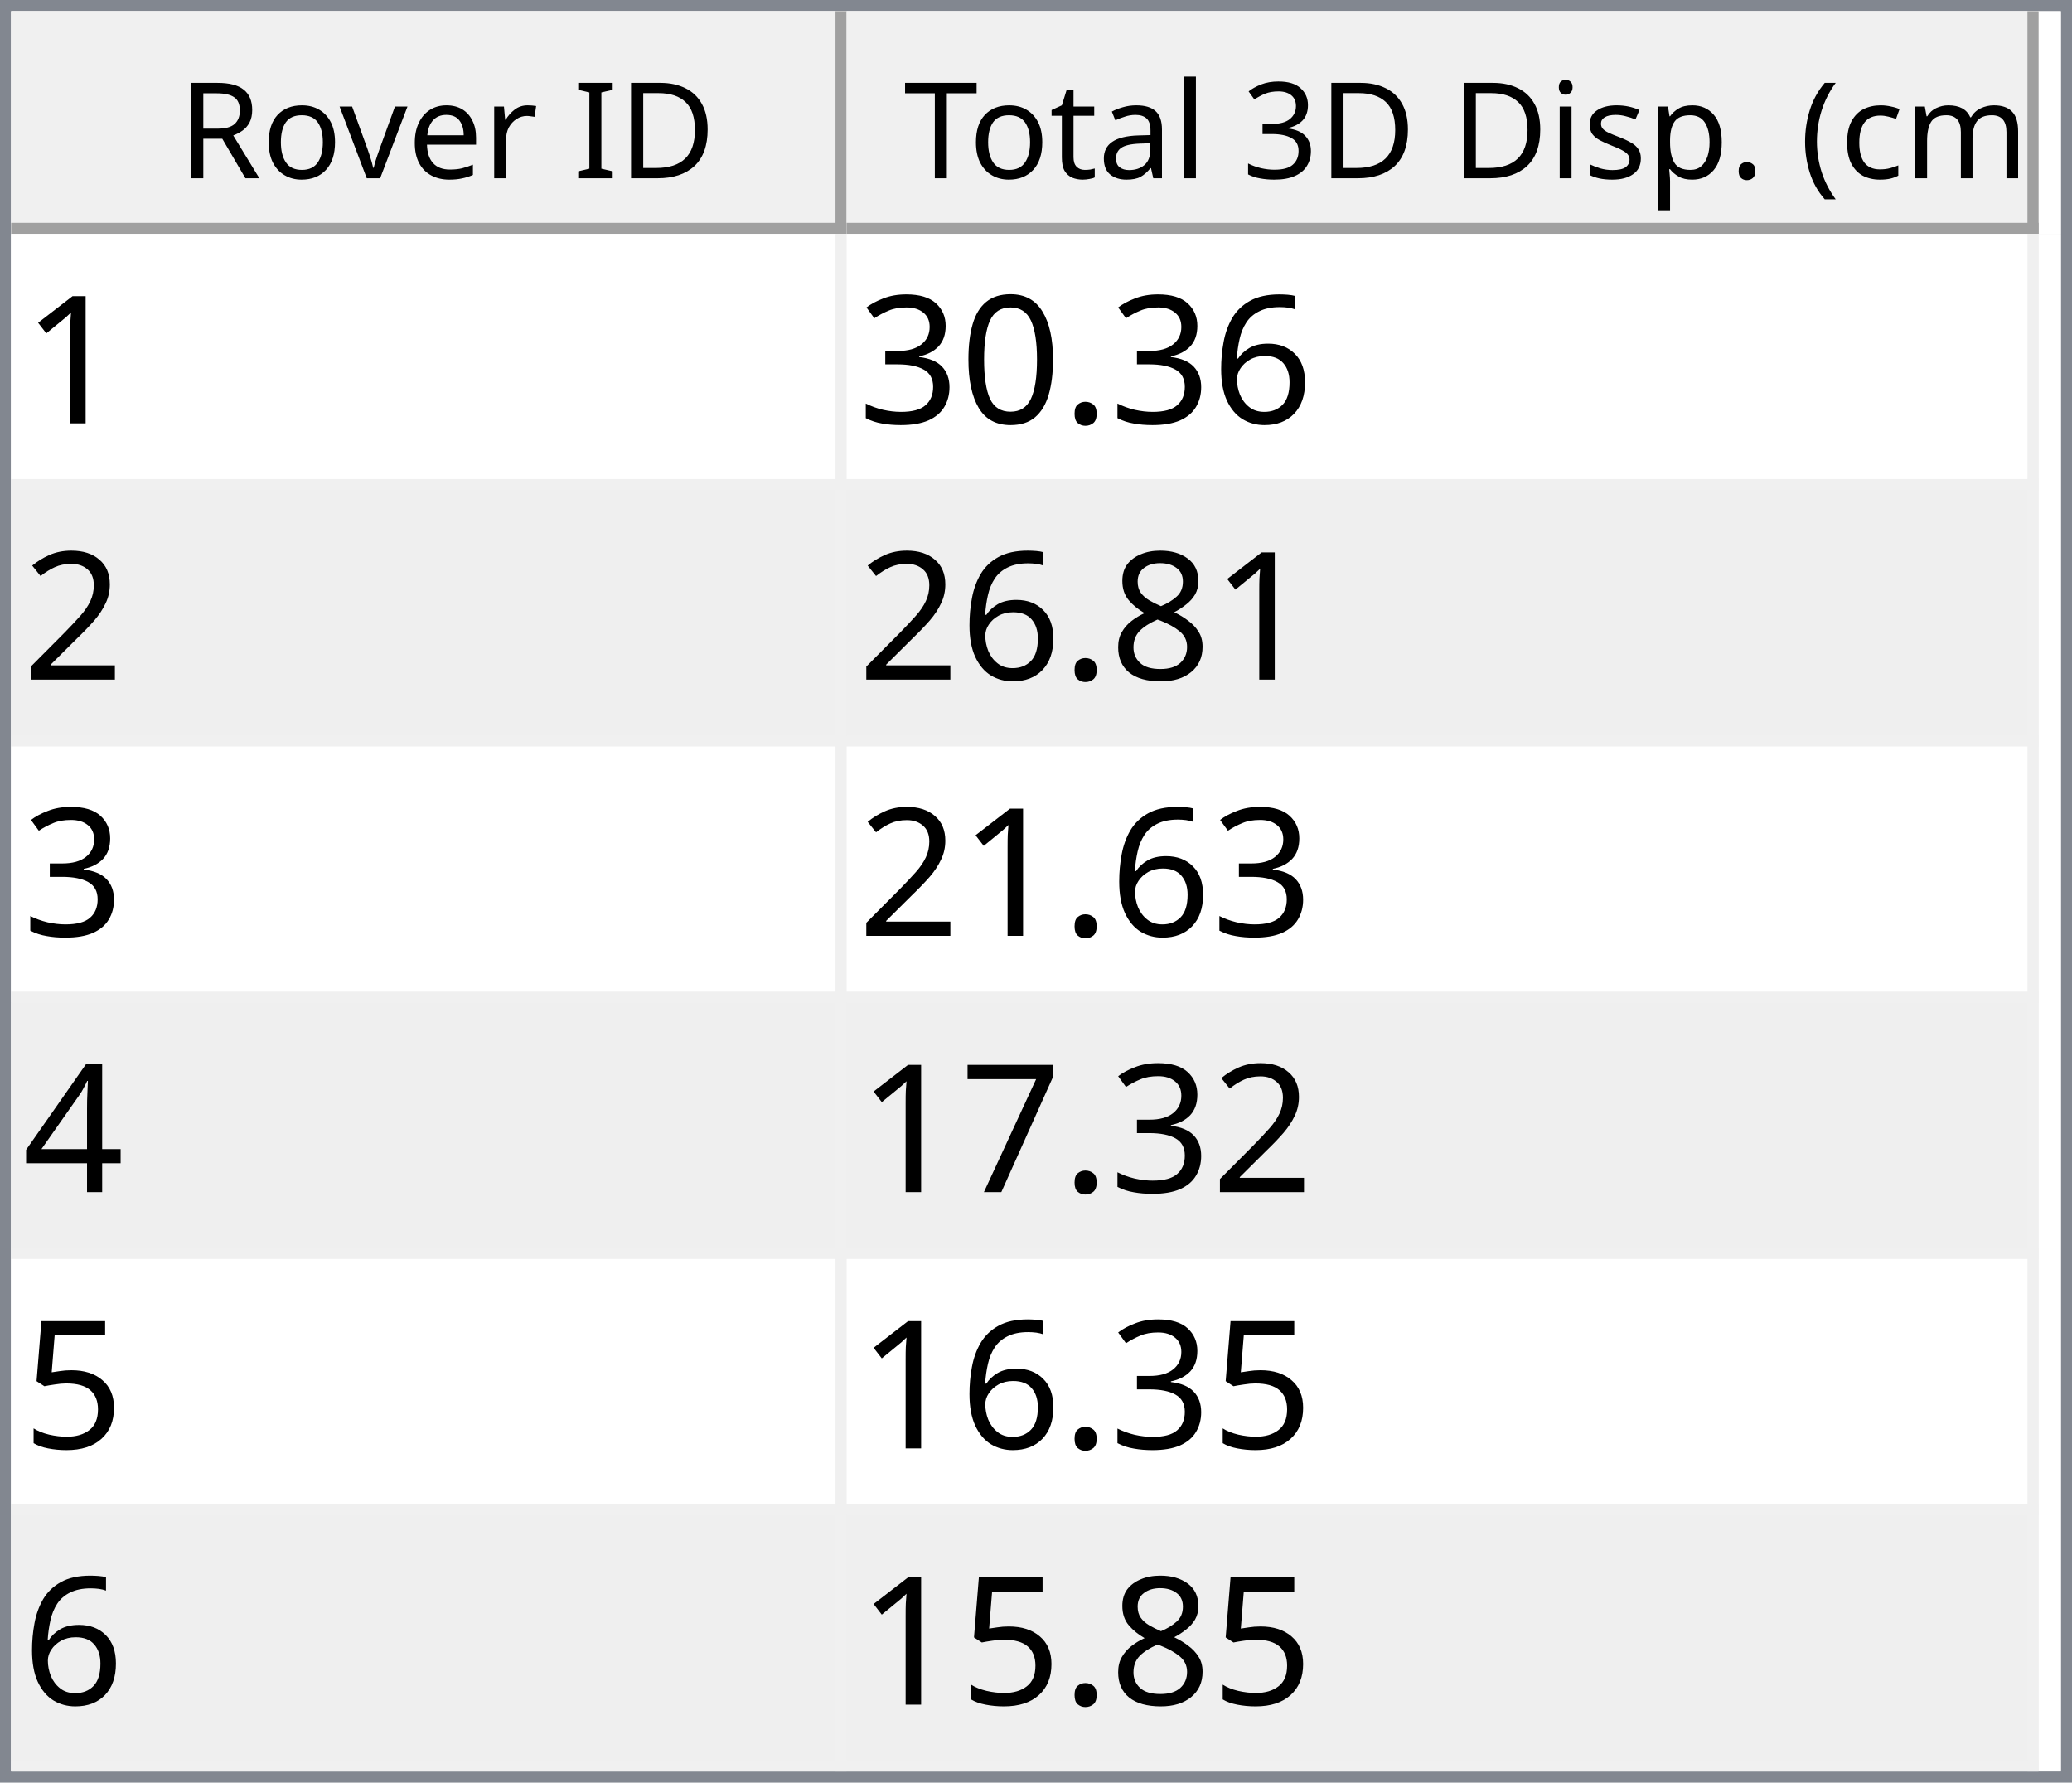
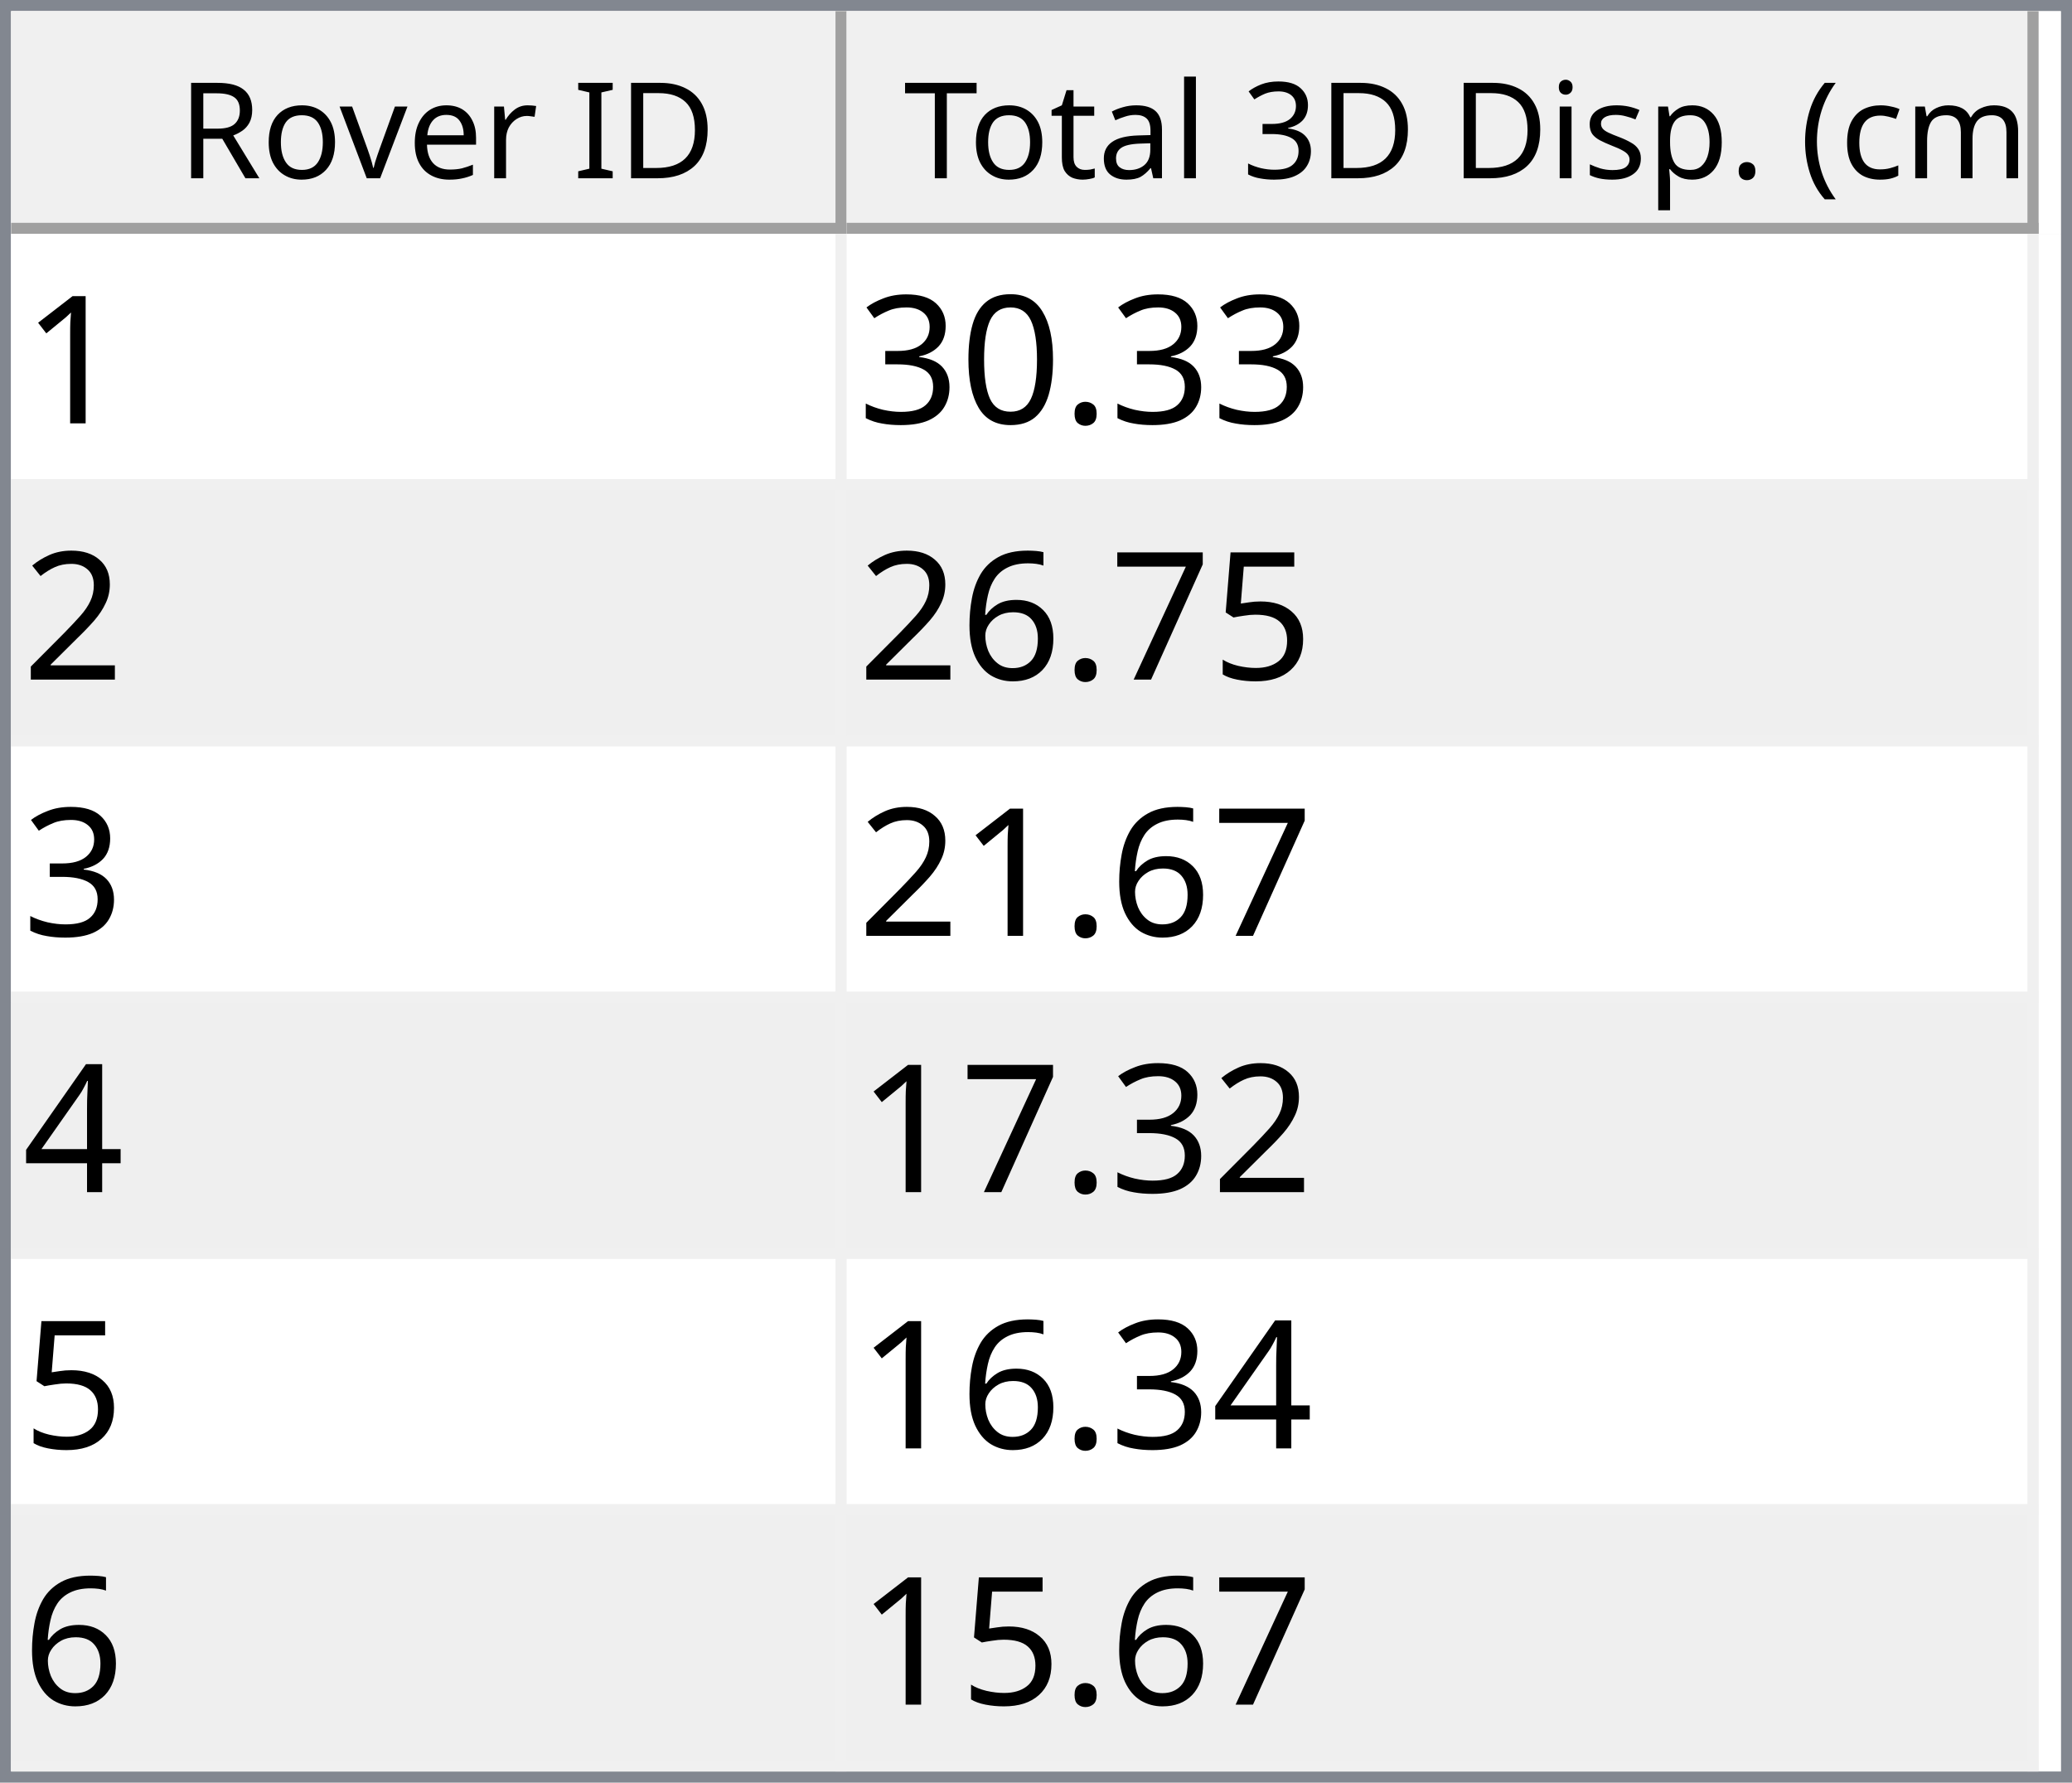
<svg xmlns="http://www.w3.org/2000/svg" style="fill-opacity:1; color-rendering:auto; color-interpolation:auto; text-rendering:auto; stroke:black; stroke-linecap:square; stroke-miterlimit:10; shape-rendering:auto; stroke-opacity:1; fill:black; stroke-dasharray:none; font-weight:normal; stroke-width:1; font-family:'Dialog'; font-style:normal; stroke-linejoin:miter; font-size:12px; stroke-dashoffset:0; image-rendering:auto;" width="186" height="160">
  <defs id="genericDefs" />
  <g>
    <defs id="defs1">
      <clipPath clipPathUnits="userSpaceOnUse" id="clipPath1">
        <path d="M0 0 L186 0 L186 160 L0 160 L0 0 Z" />
      </clipPath>
      <clipPath clipPathUnits="userSpaceOnUse" id="clipPath2">
        <path d="M0 0 L0 160 L186 160 L186 0 Z" />
      </clipPath>
      <clipPath clipPathUnits="userSpaceOnUse" id="clipPath3">
        <path d="M0 0 L0 20 L184 20 L184 0 Z" />
      </clipPath>
      <clipPath clipPathUnits="userSpaceOnUse" id="clipPath4">
        <path d="M0 0 L0 20 L75 20 L75 0 Z" />
      </clipPath>
      <clipPath clipPathUnits="userSpaceOnUse" id="clipPath5">
        <path d="M1 1 L1 19 L74 19 L74 1 Z" />
      </clipPath>
      <clipPath clipPathUnits="userSpaceOnUse" id="clipPath6">
        <path d="M0 0 L0 18 L73 18 L73 0 Z" />
      </clipPath>
      <clipPath clipPathUnits="userSpaceOnUse" id="clipPath7">
        <path d="M-0.5 -0.5 L-0.5 19.5 L74.5 19.5 L74.5 -0.5 Z" />
      </clipPath>
      <clipPath clipPathUnits="userSpaceOnUse" id="clipPath8">
        <path d="M0 0 L0 20 L107 20 L107 0 Z" />
      </clipPath>
      <clipPath clipPathUnits="userSpaceOnUse" id="clipPath9">
        <path d="M1 1 L1 19 L106 19 L106 1 Z" />
      </clipPath>
      <clipPath clipPathUnits="userSpaceOnUse" id="clipPath10">
        <path d="M0 0 L0 18 L105 18 L105 0 Z" />
      </clipPath>
      <clipPath clipPathUnits="userSpaceOnUse" id="clipPath11">
        <path d="M-0.5 -0.5 L-0.5 19.5 L106.5 19.5 L106.5 -0.5 Z" />
      </clipPath>
      <clipPath clipPathUnits="userSpaceOnUse" id="clipPath12">
        <path d="M0 0 L0 138 L184 138 L184 0 Z" />
      </clipPath>
      <clipPath clipPathUnits="userSpaceOnUse" id="clipPath13">
        <path d="M0 0 L0 138 L182 138 L182 0 Z" />
      </clipPath>
      <clipPath clipPathUnits="userSpaceOnUse" id="clipPath14">
        <path d="M-0.5 -0.5 L-0.5 137.5 L181.5 137.5 L181.5 -0.5 Z" />
      </clipPath>
      <clipPath clipPathUnits="userSpaceOnUse" id="clipPath15">
        <path d="M0 0 L0 22 L74 22 L74 0 Z" />
      </clipPath>
      <clipPath clipPathUnits="userSpaceOnUse" id="clipPath16">
        <path d="M0 0 L0 22 L106 22 L106 0 Z" />
      </clipPath>
      <font horiz-adv-x="64.551" id="font1">
        <font-face ascent="107.91" descent="25.098" units-per-em="100" style="font-style:normal; font-family:Segoe UI; font-weight:normal;" />
        <missing-glyph horiz-adv-x="64.551" d="M8.109 0 L8.109 68.266 L56.453 68.266 L56.453 0 L8.109 0 ZM15.328 7.234 L49.219 7.234 L49.219 61.031 L15.328 61.031 L15.328 7.234 Z" />
        <glyph unicode="D" horiz-adv-x="70.117" d="M9.188 0 L9.188 70.016 L28.516 70.016 Q65.531 70.016 65.531 35.891 Q65.531 19.672 55.25 9.836 Q44.969 0 27.734 0 L9.188 0 ZM17.391 62.594 L17.391 7.422 L27.828 7.422 Q41.609 7.422 49.273 14.797 Q56.938 22.172 56.938 35.688 Q56.938 62.594 28.328 62.594 L17.391 62.594 Z" />
        <glyph unicode="I" horiz-adv-x="26.611" d="M17.391 0 L9.188 0 L9.188 70.016 L17.391 70.016 L17.391 0 Z" />
        <glyph unicode=" " horiz-adv-x="27.393" d="" />
        <glyph unicode="r" horiz-adv-x="34.766" d="M34.188 41.891 Q32.078 43.5 28.125 43.5 Q23 43.5 19.555 38.672 Q16.109 33.844 16.109 25.484 L16.109 0 L8.109 0 L8.109 50 L16.109 50 L16.109 39.703 L16.312 39.703 Q18.016 44.969 21.531 47.922 Q25.047 50.875 29.391 50.875 Q32.516 50.875 34.188 50.203 L34.188 41.891 Z" />
        <glyph unicode="e" horiz-adv-x="52.295" d="M48.297 23 L12.984 23 Q13.188 14.656 17.484 10.109 Q21.781 5.562 29.297 5.562 Q37.75 5.562 44.828 11.141 L44.828 3.609 Q38.234 -1.172 27.391 -1.172 Q16.797 -1.172 10.742 5.641 Q4.688 12.453 4.688 24.812 Q4.688 36.469 11.305 43.82 Q17.922 51.172 27.734 51.172 Q37.547 51.172 42.922 44.828 Q48.297 38.484 48.297 27.203 L48.297 23 ZM40.094 29.781 Q40.047 36.719 36.75 40.578 Q33.453 44.438 27.594 44.438 Q21.922 44.438 17.969 40.383 Q14.016 36.328 13.094 29.781 L40.094 29.781 Z" />
        <glyph unicode="v" horiz-adv-x="47.9" d="M47.406 50 L27.484 0 L19.625 0 L0.688 50 L9.469 50 L22.172 13.672 Q23.578 9.672 23.922 6.688 L24.125 6.688 Q24.609 10.453 25.688 13.484 L38.969 50 L47.406 50 Z" />
        <glyph unicode="o" horiz-adv-x="58.594" d="M29 -1.172 Q17.922 -1.172 11.305 5.836 Q4.688 12.844 4.688 24.422 Q4.688 37.016 11.57 44.094 Q18.453 51.172 30.172 51.172 Q41.359 51.172 47.633 44.289 Q53.906 37.406 53.906 25.203 Q53.906 13.234 47.141 6.031 Q40.375 -1.172 29 -1.172 ZM29.594 44.438 Q21.875 44.438 17.383 39.188 Q12.891 33.938 12.891 24.703 Q12.891 15.828 17.43 10.695 Q21.969 5.562 29.594 5.562 Q37.359 5.562 41.531 10.594 Q45.703 15.625 45.703 24.906 Q45.703 34.281 41.531 39.359 Q37.359 44.438 29.594 44.438 Z" />
        <glyph unicode="R" horiz-adv-x="59.814" d="M59.375 0 L49.609 0 L37.891 19.625 Q36.281 22.359 34.766 24.289 Q33.25 26.219 31.664 27.438 Q30.078 28.656 28.25 29.219 Q26.422 29.781 24.125 29.781 L17.391 29.781 L17.391 0 L9.188 0 L9.188 70.016 L30.078 70.016 Q34.672 70.016 38.555 68.867 Q42.438 67.719 45.289 65.375 Q48.141 63.031 49.758 59.547 Q51.375 56.062 51.375 51.375 Q51.375 47.703 50.273 44.656 Q49.172 41.609 47.148 39.211 Q45.125 36.812 42.266 35.133 Q39.406 33.453 35.844 32.516 L35.844 32.328 Q37.594 31.547 38.891 30.547 Q40.188 29.547 41.359 28.18 Q42.531 26.812 43.68 25.078 Q44.828 23.344 46.234 21.047 L59.375 0 ZM17.391 62.594 L17.391 37.203 L28.516 37.203 Q31.594 37.203 34.203 38.133 Q36.812 39.062 38.719 40.797 Q40.625 42.531 41.703 45.047 Q42.781 47.562 42.781 50.688 Q42.781 56.297 39.141 59.445 Q35.5 62.594 28.609 62.594 L17.391 62.594 Z" />
        <glyph unicode=")" horiz-adv-x="30.176" d="M8.297 -15.922 L1.172 -15.922 Q16.406 2.344 16.406 26.812 Q16.406 51.469 1.078 70.016 L8.297 70.016 Q23.531 52.156 23.531 26.703 Q23.531 1.375 8.297 -15.922 Z" />
        <glyph unicode="m" horiz-adv-x="86.133" d="M79.109 0 L71.094 0 L71.094 28.719 Q71.094 37.016 68.531 40.727 Q65.969 44.438 59.906 44.438 Q54.781 44.438 51.195 39.75 Q47.609 35.062 47.609 28.516 L47.609 0 L39.594 0 L39.594 29.688 Q39.594 44.438 28.219 44.438 Q22.953 44.438 19.531 40.016 Q16.109 35.594 16.109 28.516 L16.109 0 L8.109 0 L8.109 50 L16.109 50 L16.109 42.094 L16.312 42.094 Q21.625 51.172 31.844 51.172 Q36.969 51.172 40.773 48.312 Q44.578 45.453 46 40.828 Q51.562 51.172 62.594 51.172 Q79.109 51.172 79.109 30.812 L79.109 0 Z" />
        <glyph unicode="c" horiz-adv-x="46.191" d="M42.188 2.297 Q36.422 -1.172 28.516 -1.172 Q17.828 -1.172 11.258 5.789 Q4.688 12.75 4.688 23.828 Q4.688 36.188 11.766 43.68 Q18.844 51.172 30.672 51.172 Q37.25 51.172 42.281 48.734 L42.281 40.531 Q36.719 44.438 30.375 44.438 Q22.703 44.438 17.797 38.945 Q12.891 33.453 12.891 24.516 Q12.891 15.719 17.508 10.641 Q22.125 5.562 29.891 5.562 Q36.422 5.562 42.188 9.906 L42.188 2.297 Z" />
        <glyph unicode="(" horiz-adv-x="30.176" d="M29.109 -15.922 L21.969 -15.922 Q6.844 1.375 6.844 26.703 Q6.844 52.156 21.969 70.016 L29.203 70.016 Q13.875 51.469 13.875 26.812 Q13.875 2.344 29.109 -15.922 Z" />
        <glyph unicode="." horiz-adv-x="21.68" d="M10.891 -1.078 Q8.641 -1.078 7.055 0.539 Q5.469 2.156 5.469 4.391 Q5.469 6.641 7.055 8.273 Q8.641 9.906 10.891 9.906 Q13.188 9.906 14.797 8.273 Q16.406 6.641 16.406 4.391 Q16.406 2.156 14.797 0.539 Q13.188 -1.078 10.891 -1.078 Z" />
        <glyph unicode="p" horiz-adv-x="58.789" d="M16.312 7.234 L16.109 7.234 L16.109 -23 L8.109 -23 L8.109 50 L16.109 50 L16.109 41.219 L16.312 41.219 Q22.219 51.172 33.594 51.172 Q43.266 51.172 48.688 44.461 Q54.109 37.75 54.109 26.469 Q54.109 13.922 48 6.375 Q41.891 -1.172 31.297 -1.172 Q21.578 -1.172 16.312 7.234 ZM16.109 27.391 L16.109 20.406 Q16.109 14.203 20.141 9.883 Q24.172 5.562 30.375 5.562 Q37.641 5.562 41.773 11.133 Q45.906 16.703 45.906 26.609 Q45.906 34.969 42.047 39.703 Q38.188 44.438 31.594 44.438 Q24.609 44.438 20.359 39.578 Q16.109 34.719 16.109 27.391 Z" />
        <glyph unicode="s" horiz-adv-x="42.432" d="M5.078 1.812 L5.078 10.406 Q11.625 5.562 19.484 5.562 Q30.031 5.562 30.031 12.594 Q30.031 14.594 29.125 15.992 Q28.219 17.391 26.68 18.461 Q25.141 19.531 23.07 20.383 Q21 21.234 18.609 22.172 Q15.281 23.484 12.766 24.828 Q10.25 26.172 8.57 27.859 Q6.891 29.547 6.031 31.695 Q5.172 33.844 5.172 36.719 Q5.172 40.234 6.789 42.945 Q8.406 45.656 11.086 47.484 Q13.766 49.312 17.211 50.242 Q20.656 51.172 24.312 51.172 Q30.812 51.172 35.938 48.922 L35.938 40.828 Q30.422 44.438 23.25 44.438 Q21 44.438 19.195 43.922 Q17.391 43.406 16.094 42.477 Q14.797 41.547 14.086 40.258 Q13.375 38.969 13.375 37.406 Q13.375 35.453 14.086 34.133 Q14.797 32.812 16.164 31.789 Q17.531 30.766 19.484 29.938 Q21.438 29.109 23.922 28.125 Q27.25 26.859 29.883 25.516 Q32.516 24.172 34.375 22.484 Q36.234 20.797 37.234 18.602 Q38.234 16.406 38.234 13.375 Q38.234 9.672 36.602 6.938 Q34.969 4.203 32.234 2.398 Q29.5 0.594 25.93 -0.289 Q22.359 -1.172 18.453 -1.172 Q10.75 -1.172 5.078 1.812 Z" />
        <glyph unicode="i" horiz-adv-x="24.219" d="M12.203 62.703 Q10.062 62.703 8.547 64.164 Q7.031 65.625 7.031 67.875 Q7.031 70.125 8.547 71.609 Q10.062 73.094 12.203 73.094 Q14.406 73.094 15.945 71.609 Q17.484 70.125 17.484 67.875 Q17.484 65.719 15.945 64.211 Q14.406 62.703 12.203 62.703 ZM16.109 0 L8.109 0 L8.109 50 L16.109 50 L16.109 0 Z" />
        <glyph unicode="3" horiz-adv-x="53.906" d="M46.531 19.828 Q46.531 15.094 44.75 11.211 Q42.969 7.328 39.719 4.57 Q36.469 1.812 31.93 0.297 Q27.391 -1.219 21.922 -1.219 Q11.922 -1.219 6 2.594 L6 11.188 Q13.094 5.609 22.219 5.609 Q25.875 5.609 28.828 6.539 Q31.781 7.469 33.906 9.227 Q36.031 10.984 37.18 13.477 Q38.328 15.969 38.328 19.094 Q38.328 32.812 18.797 32.812 L12.984 32.812 L12.984 39.594 L18.5 39.594 Q35.797 39.594 35.797 52.484 Q35.797 64.406 22.609 64.406 Q15.188 64.406 8.688 59.422 L8.688 67.188 Q15.375 71.188 24.609 71.188 Q29 71.188 32.57 69.969 Q36.141 68.75 38.68 66.555 Q41.219 64.359 42.609 61.281 Q44 58.203 44 54.5 Q44 40.672 30.031 36.719 L30.031 36.531 Q33.594 36.141 36.625 34.797 Q39.656 33.453 41.852 31.305 Q44.047 29.156 45.289 26.25 Q46.531 23.344 46.531 19.828 Z" />
        <glyph unicode="l" horiz-adv-x="24.219" d="M16.109 0 L8.109 0 L8.109 74.031 L16.109 74.031 L16.109 0 Z" />
        <glyph unicode="a" horiz-adv-x="50.879" d="M43.891 0 L35.891 0 L35.891 7.812 L35.688 7.812 Q30.469 -1.172 20.312 -1.172 Q12.844 -1.172 8.617 2.781 Q4.391 6.734 4.391 13.281 Q4.391 27.297 20.906 29.594 L35.891 31.688 Q35.891 44.438 25.594 44.438 Q16.547 44.438 9.281 38.281 L9.281 46.484 Q16.656 51.172 26.266 51.172 Q43.891 51.172 43.891 32.516 L43.891 0 ZM35.891 25.297 L23.828 23.641 Q18.266 22.859 15.43 20.875 Q12.594 18.891 12.594 13.875 Q12.594 10.203 15.211 7.883 Q17.828 5.562 22.172 5.562 Q28.125 5.562 32.008 9.742 Q35.891 13.922 35.891 20.312 L35.891 25.297 Z" />
        <glyph unicode="t" horiz-adv-x="33.887" d="M31.297 0.484 Q28.469 -1.078 23.828 -1.078 Q10.688 -1.078 10.688 13.578 L10.688 43.172 L2.094 43.172 L2.094 50 L10.688 50 L10.688 62.203 L18.703 64.797 L18.703 50 L31.297 50 L31.297 43.172 L18.703 43.172 L18.703 14.984 Q18.703 9.969 20.414 7.82 Q22.125 5.672 26.078 5.672 Q29.109 5.672 31.297 7.328 L31.297 0.484 Z" />
        <glyph unicode="T" horiz-adv-x="52.393" d="M50.594 62.594 L30.375 62.594 L30.375 0 L22.172 0 L22.172 62.594 L2 62.594 L2 70.016 L50.594 70.016 L50.594 62.594 Z" />
      </font>
      <font horiz-adv-x="75.0" id="font2">
        <font-face ascent="100.537" descent="21.973" units-per-em="100" style="font-style:normal; font-family:sans-serif; font-weight:normal;" />
        <missing-glyph horiz-adv-x="75.0" d="M12.5 0 L12.5 62.5 L62.5 62.5 L62.5 0 L12.5 0 ZM14.062 1.562 L60.938 1.562 L60.938 60.938 L14.062 60.938 L14.062 1.562 Z" />
        <glyph unicode="1" horiz-adv-x="55.615" d="M37.25 0 L28.469 0 L28.469 56 Q25.297 52.984 20.141 49.953 Q14.984 46.922 10.891 45.406 L10.891 53.906 Q18.266 57.375 23.781 62.305 Q29.297 67.234 31.594 71.875 L37.25 71.875 L37.25 0 Z" />
-         <glyph unicode="6" horiz-adv-x="55.615" d="M49.75 54.047 L41.016 53.375 Q39.844 58.547 37.703 60.891 Q34.125 64.656 28.906 64.656 Q24.703 64.656 21.531 62.312 Q17.391 59.281 14.992 53.469 Q12.594 47.656 12.5 36.922 Q15.672 41.75 20.266 44.094 Q24.859 46.438 29.891 46.438 Q38.672 46.438 44.852 39.969 Q51.031 33.5 51.031 23.25 Q51.031 16.5 48.125 10.719 Q45.219 4.938 40.141 1.859 Q35.062 -1.219 28.609 -1.219 Q17.625 -1.219 10.695 6.859 Q3.766 14.938 3.766 33.5 Q3.766 54.25 11.422 63.672 Q18.109 71.875 29.438 71.875 Q37.891 71.875 43.289 67.141 Q48.688 62.406 49.75 54.047 ZM13.875 23.188 Q13.875 18.656 15.797 14.508 Q17.719 10.359 21.188 8.18 Q24.656 6 28.469 6 Q34.031 6 38.039 10.492 Q42.047 14.984 42.047 22.703 Q42.047 30.125 38.086 34.398 Q34.125 38.672 28.125 38.672 Q22.172 38.672 18.023 34.398 Q13.875 30.125 13.875 23.188 Z" />
        <glyph unicode="." horiz-adv-x="27.783" d="M9.078 0 L9.078 10.016 L19.094 10.016 L19.094 0 L9.078 0 Z" />
        <glyph unicode="0" horiz-adv-x="55.615" d="M4.156 35.297 Q4.156 48 6.766 55.742 Q9.375 63.484 14.523 67.68 Q19.672 71.875 27.484 71.875 Q33.25 71.875 37.594 69.555 Q41.938 67.234 44.773 62.867 Q47.609 58.5 49.219 52.227 Q50.828 45.953 50.828 35.297 Q50.828 22.703 48.242 14.969 Q45.656 7.234 40.508 3.008 Q35.359 -1.219 27.484 -1.219 Q17.141 -1.219 11.234 6.203 Q4.156 15.141 4.156 35.297 ZM13.188 35.297 Q13.188 17.672 17.312 11.836 Q21.438 6 27.484 6 Q33.547 6 37.672 11.859 Q41.797 17.719 41.797 35.297 Q41.797 52.984 37.672 58.789 Q33.547 64.594 27.391 64.594 Q21.344 64.594 17.719 59.469 Q13.188 52.938 13.188 35.297 Z" />
        <glyph unicode="3" horiz-adv-x="55.615" d="M4.203 18.891 L12.984 20.062 Q14.5 12.594 18.141 9.297 Q21.781 6 27 6 Q33.203 6 37.477 10.297 Q41.75 14.594 41.75 20.953 Q41.75 27 37.797 30.93 Q33.844 34.859 27.734 34.859 Q25.25 34.859 21.531 33.891 L22.516 41.609 Q23.391 41.5 23.922 41.5 Q29.547 41.5 34.039 44.43 Q38.531 47.359 38.531 53.469 Q38.531 58.297 35.258 61.477 Q31.984 64.656 26.812 64.656 Q21.688 64.656 18.266 61.43 Q14.844 58.203 13.875 51.766 L5.078 53.328 Q6.688 62.156 12.398 67.016 Q18.109 71.875 26.609 71.875 Q32.469 71.875 37.398 69.359 Q42.328 66.844 44.945 62.5 Q47.562 58.156 47.562 53.266 Q47.562 48.641 45.07 44.828 Q42.578 41.016 37.703 38.766 Q44.047 37.312 47.562 32.695 Q51.078 28.078 51.078 21.141 Q51.078 11.766 44.242 5.25 Q37.406 -1.266 26.953 -1.266 Q17.531 -1.266 11.305 4.352 Q5.078 9.969 4.203 18.891 Z" />
        <glyph unicode="2" horiz-adv-x="55.615" d="M50.344 8.453 L50.344 0 L3.031 0 Q2.938 3.172 4.047 6.109 Q5.859 10.938 9.836 15.625 Q13.812 20.312 21.344 26.469 Q33.016 36.031 37.117 41.625 Q41.219 47.219 41.219 52.203 Q41.219 57.422 37.477 61.008 Q33.734 64.594 27.734 64.594 Q21.391 64.594 17.578 60.789 Q13.766 56.984 13.719 50.25 L4.688 51.172 Q5.609 61.281 11.664 66.578 Q17.719 71.875 27.938 71.875 Q38.234 71.875 44.242 66.164 Q50.25 60.453 50.25 52 Q50.25 47.703 48.492 43.555 Q46.734 39.406 42.656 34.812 Q38.578 30.219 29.109 22.219 Q21.188 15.578 18.945 13.211 Q16.703 10.844 15.234 8.453 L50.344 8.453 Z" />
-         <glyph unicode="8" horiz-adv-x="55.615" d="M17.672 38.812 Q12.203 40.828 9.57 44.539 Q6.938 48.25 6.938 53.422 Q6.938 61.234 12.555 66.555 Q18.172 71.875 27.484 71.875 Q36.859 71.875 42.578 66.43 Q48.297 60.984 48.297 53.172 Q48.297 48.188 45.68 44.508 Q43.062 40.828 37.75 38.812 Q44.344 36.672 47.781 31.883 Q51.219 27.094 51.219 20.453 Q51.219 11.281 44.727 5.031 Q38.234 -1.219 27.641 -1.219 Q17.047 -1.219 10.547 5.055 Q4.047 11.328 4.047 20.703 Q4.047 27.688 7.594 32.398 Q11.141 37.109 17.672 38.812 ZM15.922 53.719 Q15.922 48.641 19.195 45.414 Q22.469 42.188 27.688 42.188 Q32.766 42.188 36.016 45.383 Q39.266 48.578 39.266 53.219 Q39.266 58.062 35.914 61.359 Q32.562 64.656 27.594 64.656 Q22.562 64.656 19.242 61.43 Q15.922 58.203 15.922 53.719 ZM13.094 20.656 Q13.094 16.891 14.875 13.375 Q16.656 9.859 20.172 7.93 Q23.688 6 27.734 6 Q34.031 6 38.133 10.055 Q42.234 14.109 42.234 20.359 Q42.234 26.703 38.016 30.859 Q33.797 35.016 27.438 35.016 Q21.234 35.016 17.164 30.914 Q13.094 26.812 13.094 20.656 Z" />
+         <glyph unicode="5" horiz-adv-x="55.615" d="M4.156 18.75 L13.375 19.531 Q14.406 12.797 18.141 9.398 Q21.875 6 27.156 6 Q33.5 6 37.891 10.789 Q42.281 15.578 42.281 23.484 Q42.281 31 38.062 35.352 Q33.844 39.703 27 39.703 Q22.75 39.703 19.336 37.773 Q15.922 35.844 13.969 32.766 L5.719 33.844 L12.641 70.609 L48.25 70.609 L48.25 62.203 L19.672 62.203 L15.828 42.969 Q22.266 47.469 29.344 47.469 Q38.719 47.469 45.164 40.969 Q51.609 34.469 51.609 24.266 Q51.609 14.547 45.953 7.469 Q39.062 -1.219 27.156 -1.219 Q17.391 -1.219 11.211 4.25 Q5.031 9.719 4.156 18.75 Z" />
+         <glyph unicode="7" horiz-adv-x="55.615" d="M4.734 62.203 L4.734 70.656 L51.078 70.656 L51.078 63.812 Q44.234 56.547 37.523 44.484 Q30.812 32.422 27.156 19.672 Q24.516 10.688 23.781 0 L14.75 0 Q14.891 8.453 18.062 20.414 Q21.234 32.375 27.172 43.484 Q33.109 54.594 39.797 62.203 L4.734 62.203 Z" />
+         <glyph unicode="6" horiz-adv-x="55.615" d="M49.75 54.047 L41.016 53.375 Q39.844 58.547 37.703 60.891 Q34.125 64.656 28.906 64.656 Q24.703 64.656 21.531 62.312 Q17.391 59.281 14.992 53.469 Q12.594 47.656 12.5 36.922 Q15.672 41.75 20.266 44.094 Q24.859 46.438 29.891 46.438 Q38.672 46.438 44.852 39.969 Q51.031 33.5 51.031 23.25 Q51.031 16.5 48.125 10.719 Q45.219 4.938 40.141 1.859 Q35.062 -1.219 28.609 -1.219 Q17.625 -1.219 10.695 6.859 Q3.766 14.938 3.766 33.5 Q3.766 54.25 11.422 63.672 Q18.109 71.875 29.438 71.875 Q37.891 71.875 43.289 67.141 Q48.688 62.406 49.75 54.047 ZM13.875 23.188 Q13.875 18.656 15.797 14.508 Q17.719 10.359 21.188 8.18 Q24.656 6 28.469 6 Q34.031 6 38.039 10.492 Q42.047 14.984 42.047 22.703 Q42.047 30.125 38.086 34.398 Q34.125 38.672 28.125 38.672 Q22.172 38.672 18.023 34.398 Q13.875 30.125 13.875 23.188 Z" />
        <glyph unicode="4" horiz-adv-x="55.615" d="M32.328 0 L32.328 17.141 L1.266 17.141 L1.266 25.203 L33.938 71.578 L41.109 71.578 L41.109 25.203 L50.781 25.203 L50.781 17.141 L41.109 17.141 L41.109 0 L32.328 0 ZM32.328 25.203 L32.328 57.469 L9.906 25.203 L32.328 25.203 Z" />
-         <glyph unicode="7" horiz-adv-x="55.615" d="M4.734 62.203 L4.734 70.656 L51.078 70.656 L51.078 63.812 Q44.234 56.547 37.523 44.484 Q30.812 32.422 27.156 19.672 Q24.516 10.688 23.781 0 L14.75 0 Q14.891 8.453 18.062 20.414 Q21.234 32.375 27.172 43.484 Q33.109 54.594 39.797 62.203 L4.734 62.203 Z" />
-         <glyph unicode="5" horiz-adv-x="55.615" d="M4.156 18.75 L13.375 19.531 Q14.406 12.797 18.141 9.398 Q21.875 6 27.156 6 Q33.5 6 37.891 10.789 Q42.281 15.578 42.281 23.484 Q42.281 31 38.062 35.352 Q33.844 39.703 27 39.703 Q22.75 39.703 19.336 37.773 Q15.922 35.844 13.969 32.766 L5.719 33.844 L12.641 70.609 L48.25 70.609 L48.25 62.203 L19.672 62.203 L15.828 42.969 Q22.266 47.469 29.344 47.469 Q38.719 47.469 45.164 40.969 Q51.609 34.469 51.609 24.266 Q51.609 14.547 45.953 7.469 Q39.062 -1.219 27.156 -1.219 Q17.391 -1.219 11.211 4.25 Q5.031 9.719 4.156 18.75 Z" />
      </font>
    </defs>
    <g style="fill:white; stroke:white;">
      <rect x="0" y="0" width="186" style="clip-path:url(#clipPath1); stroke:none;" height="160" />
    </g>
    <g style="fill:white; text-rendering:optimizeSpeed; color-rendering:optimizeSpeed; image-rendering:optimizeSpeed; shape-rendering:crispEdges; stroke:white; color-interpolation:sRGB;">
      <rect x="0" width="186" height="160" y="0" style="stroke:none;" />
      <path style="stroke:none;" d="M0 160 L186 160 L186 0 L0 0 Z" />
    </g>
    <g style="fill:rgb(240,240,240); font-family:'Segoe UI'; stroke:rgb(240,240,240);">
      <rect x="0" y="0" width="186" style="clip-path:url(#clipPath2); stroke:none;" height="160" />
    </g>
    <g style="fill:rgb(130,135,144); font-family:'Segoe UI'; stroke:rgb(130,135,144);">
      <path d="M0 0 L186 0 L186 160 L0 160 L0 0 ZM1 1 L185 1 L185 159 L1 159 L1 1 Z" style="fill-rule:evenodd; clip-path:url(#clipPath2); stroke:none;" />
    </g>
    <g style="fill:white; font-family:'Segoe UI'; stroke:white;" transform="translate(1,1)">
      <rect x="0" y="0" width="184" style="clip-path:url(#clipPath3); stroke:none;" height="20" />
    </g>
    <g style="fill:rgb(240,240,240); font-family:'Segoe UI'; stroke:rgb(240,240,240);" transform="translate(1,1)">
      <rect x="0" y="0" width="75" style="clip-path:url(#clipPath4); stroke:none;" height="20" />
    </g>
    <g style="font-family:'Segoe UI';" transform="translate(2,2)">
      <text x="14" xml:space="preserve" y="14" style="clip-path:url(#clipPath6); stroke:none;">Rover ID</text>
    </g>
    <g style="fill:rgb(160,160,160); font-family:'Segoe UI'; stroke:rgb(160,160,160); stroke-linejoin:bevel;" transform="translate(1.5,1.5)">
      <line x1="74" x2="74" y1="0" style="fill:none; clip-path:url(#clipPath7);" y2="19" />
    </g>
    <g style="fill:rgb(160,160,160); font-family:'Segoe UI'; stroke:rgb(160,160,160); stroke-linejoin:bevel;" transform="matrix(1,0,0,1,1,1) translate(0.5,0.5)">
      <line x1="0" x2="74" y1="19" style="fill:none; clip-path:url(#clipPath7);" y2="19" />
    </g>
    <g style="fill:rgb(240,240,240); font-family:'Segoe UI'; stroke:rgb(240,240,240);" transform="translate(76,1)">
      <rect x="0" y="0" width="107" style="clip-path:url(#clipPath8); stroke:none;" height="20" />
    </g>
    <g style="font-family:'Segoe UI';" transform="translate(77,2)">
      <text x="1" xml:space="preserve" y="14" style="clip-path:url(#clipPath10); stroke:none;"> Total 3D Disp. (cm)</text>
    </g>
    <g style="fill:rgb(160,160,160); font-family:'Segoe UI'; stroke:rgb(160,160,160); stroke-linejoin:bevel;" transform="translate(76.5,1.5)">
      <line x1="106" x2="106" y1="0" style="fill:none; clip-path:url(#clipPath11);" y2="19" />
    </g>
    <g style="fill:rgb(160,160,160); font-family:'Segoe UI'; stroke:rgb(160,160,160); stroke-linejoin:bevel;" transform="matrix(1,0,0,1,76,1) translate(0.5,0.5)">
      <line x1="0" x2="106" y1="19" style="fill:none; clip-path:url(#clipPath11);" y2="19" />
    </g>
    <g style="fill:white; font-family:'Segoe UI'; stroke:white;" transform="translate(1,21)">
      <rect x="0" y="0" width="184" style="clip-path:url(#clipPath12); stroke:none;" height="138" />
    </g>
    <g style="fill:rgb(240,240,240); font-size:16px; font-family:sans-serif; stroke:rgb(240,240,240);" transform="translate(1,21)">
      <rect x="0" y="0" width="182" style="clip-path:url(#clipPath13); stroke:none;" height="138" />
      <line transform="translate(0.5,0.5)" x1="0" x2="181" y1="22" style="clip-path:url(#clipPath14); fill:none; stroke-linejoin:bevel;" y2="22" />
    </g>
    <g transform="matrix(1,0,0,1,1,21) translate(0.5,0.5)" style="fill:rgb(240,240,240); font-size:16px; font-family:sans-serif; stroke:rgb(240,240,240); stroke-linejoin:bevel;">
      <line x1="0" x2="181" y1="45" style="fill:none; clip-path:url(#clipPath14);" y2="45" />
    </g>
    <g transform="matrix(1,0,0,1,1,21) translate(0.5,0.5)" style="fill:rgb(240,240,240); font-size:16px; font-family:sans-serif; stroke:rgb(240,240,240); stroke-linejoin:bevel;">
      <line x1="0" x2="181" y1="68" style="fill:none; clip-path:url(#clipPath14);" y2="68" />
    </g>
    <g transform="matrix(1,0,0,1,1,21) translate(0.5,0.5)" style="fill:rgb(240,240,240); font-size:16px; font-family:sans-serif; stroke:rgb(240,240,240); stroke-linejoin:bevel;">
      <line x1="0" x2="181" y1="91" style="fill:none; clip-path:url(#clipPath14);" y2="91" />
    </g>
    <g transform="matrix(1,0,0,1,1,21) translate(0.5,0.5)" style="fill:rgb(240,240,240); font-size:16px; font-family:sans-serif; stroke:rgb(240,240,240); stroke-linejoin:bevel;">
      <line x1="0" x2="181" y1="114" style="fill:none; clip-path:url(#clipPath14);" y2="114" />
    </g>
    <g transform="matrix(1,0,0,1,1,21) translate(0.5,0.5)" style="fill:rgb(240,240,240); font-size:16px; font-family:sans-serif; stroke:rgb(240,240,240); stroke-linejoin:bevel;">
      <line x1="0" x2="181" y1="137" style="fill:none; clip-path:url(#clipPath14);" y2="137" />
    </g>
    <g transform="matrix(1,0,0,1,1,21) translate(0.5,0.5)" style="fill:rgb(240,240,240); font-size:16px; font-family:sans-serif; stroke:rgb(240,240,240); stroke-linejoin:bevel;">
      <line x1="74" x2="74" y1="0" style="fill:none; clip-path:url(#clipPath14);" y2="137" />
    </g>
    <g transform="matrix(1,0,0,1,1,21) translate(0.5,0.5)" style="fill:rgb(240,240,240); font-size:16px; font-family:sans-serif; stroke:rgb(240,240,240); stroke-linejoin:bevel;">
      <line x1="181" x2="181" y1="0" style="fill:none; clip-path:url(#clipPath14);" y2="137" />
    </g>
    <g style="fill:white; font-size:16px; font-family:sans-serif; stroke:white;" transform="matrix(1,0,0,1,1,21)">
      <rect x="0" y="0" width="74" style="clip-path:url(#clipPath15); stroke:none;" height="22" />
      <text x="1" y="17" style="fill:black; clip-path:url(#clipPath15); stroke:none;" xml:space="preserve">1</text>
    </g>
    <g style="fill:white; font-size:16px; font-family:sans-serif; stroke:white;" transform="matrix(1,0,0,1,1,21) translate(75,0)">
      <rect x="0" y="0" width="106" style="clip-path:url(#clipPath16); stroke:none;" height="22" />
-       <text x="1" y="17" style="fill:black; clip-path:url(#clipPath16); stroke:none;" xml:space="preserve">30.36</text>
+       <text x="1" y="17" style="fill:black; clip-path:url(#clipPath16); stroke:none;" xml:space="preserve">30.33</text>
    </g>
    <g style="fill:rgb(239,239,239); font-size:16px; font-family:sans-serif; stroke:rgb(239,239,239);" transform="matrix(1,0,0,1,1,21) translate(0,23)">
      <rect x="0" y="0" width="74" style="clip-path:url(#clipPath15); stroke:none;" height="22" />
      <text x="1" y="17" style="fill:black; clip-path:url(#clipPath15); stroke:none;" xml:space="preserve">2</text>
    </g>
    <g style="fill:rgb(239,239,239); font-size:16px; font-family:sans-serif; stroke:rgb(239,239,239);" transform="matrix(1,0,0,1,1,21) translate(75,23)">
      <rect x="0" y="0" width="106" style="clip-path:url(#clipPath16); stroke:none;" height="22" />
-       <text x="1" y="17" style="fill:black; clip-path:url(#clipPath16); stroke:none;" xml:space="preserve">26.81</text>
+       <text x="1" y="17" style="fill:black; clip-path:url(#clipPath16); stroke:none;" xml:space="preserve">26.75</text>
    </g>
    <g style="fill:white; font-size:16px; font-family:sans-serif; stroke:white;" transform="matrix(1,0,0,1,1,21) translate(0,46)">
      <rect x="0" y="0" width="74" style="clip-path:url(#clipPath15); stroke:none;" height="22" />
      <text x="1" y="17" style="fill:black; clip-path:url(#clipPath15); stroke:none;" xml:space="preserve">3</text>
    </g>
    <g style="fill:white; font-size:16px; font-family:sans-serif; stroke:white;" transform="matrix(1,0,0,1,1,21) translate(75,46)">
      <rect x="0" y="0" width="106" style="clip-path:url(#clipPath16); stroke:none;" height="22" />
-       <text x="1" y="17" style="fill:black; clip-path:url(#clipPath16); stroke:none;" xml:space="preserve">21.63</text>
+       <text x="1" y="17" style="fill:black; clip-path:url(#clipPath16); stroke:none;" xml:space="preserve">21.67</text>
    </g>
    <g style="fill:rgb(239,239,239); font-size:16px; font-family:sans-serif; stroke:rgb(239,239,239);" transform="matrix(1,0,0,1,1,21) translate(0,69)">
      <rect x="0" y="0" width="74" style="clip-path:url(#clipPath15); stroke:none;" height="22" />
      <text x="1" y="17" style="fill:black; clip-path:url(#clipPath15); stroke:none;" xml:space="preserve">4</text>
    </g>
    <g style="fill:rgb(239,239,239); font-size:16px; font-family:sans-serif; stroke:rgb(239,239,239);" transform="matrix(1,0,0,1,1,21) translate(75,69)">
      <rect x="0" y="0" width="106" style="clip-path:url(#clipPath16); stroke:none;" height="22" />
      <text x="1" y="17" style="fill:black; clip-path:url(#clipPath16); stroke:none;" xml:space="preserve">17.32</text>
    </g>
    <g style="fill:white; font-size:16px; font-family:sans-serif; stroke:white;" transform="matrix(1,0,0,1,1,21) translate(0,92)">
      <rect x="0" y="0" width="74" style="clip-path:url(#clipPath15); stroke:none;" height="22" />
      <text x="1" y="17" style="fill:black; clip-path:url(#clipPath15); stroke:none;" xml:space="preserve">5</text>
    </g>
    <g style="fill:white; font-size:16px; font-family:sans-serif; stroke:white;" transform="matrix(1,0,0,1,1,21) translate(75,92)">
      <rect x="0" y="0" width="106" style="clip-path:url(#clipPath16); stroke:none;" height="22" />
-       <text x="1" y="17" style="fill:black; clip-path:url(#clipPath16); stroke:none;" xml:space="preserve">16.35</text>
+       <text x="1" y="17" style="fill:black; clip-path:url(#clipPath16); stroke:none;" xml:space="preserve">16.34</text>
    </g>
    <g style="fill:rgb(239,239,239); font-size:16px; font-family:sans-serif; stroke:rgb(239,239,239);" transform="matrix(1,0,0,1,1,21) translate(0,115)">
      <rect x="0" y="0" width="74" style="clip-path:url(#clipPath15); stroke:none;" height="22" />
      <text x="1" y="17" style="fill:black; clip-path:url(#clipPath15); stroke:none;" xml:space="preserve">6</text>
    </g>
    <g style="fill:rgb(239,239,239); font-size:16px; font-family:sans-serif; stroke:rgb(239,239,239);" transform="matrix(1,0,0,1,1,21) translate(75,115)">
      <rect x="0" y="0" width="106" style="clip-path:url(#clipPath16); stroke:none;" height="22" />
-       <text x="1" y="17" style="fill:black; clip-path:url(#clipPath16); stroke:none;" xml:space="preserve">15.85</text>
+       <text x="1" y="17" style="fill:black; clip-path:url(#clipPath16); stroke:none;" xml:space="preserve">15.67</text>
    </g>
  </g>
</svg>
